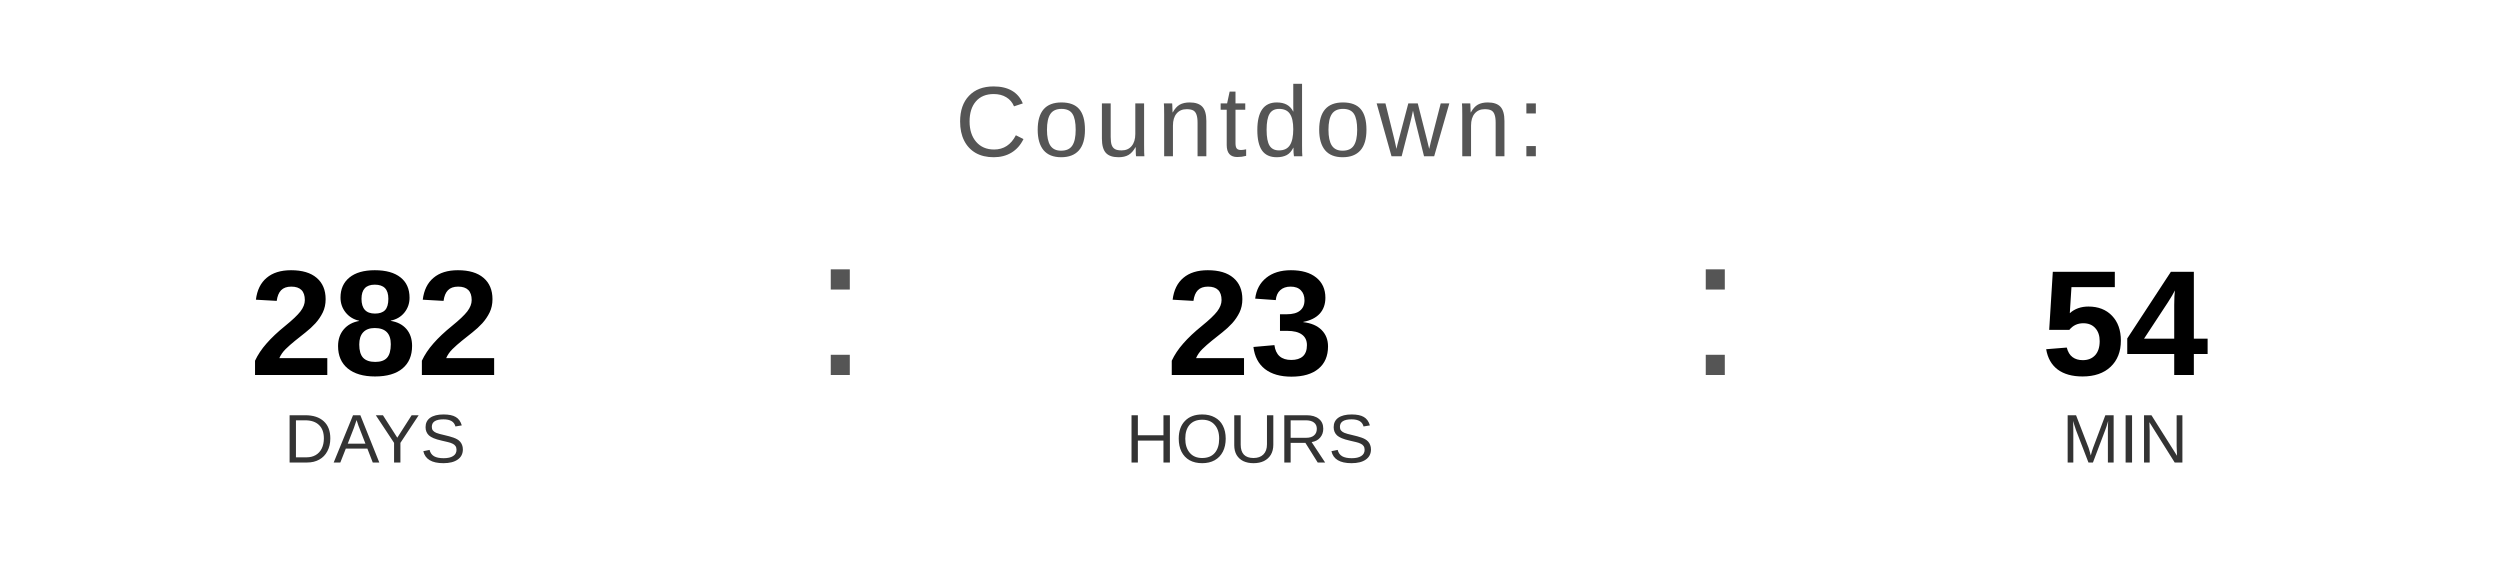
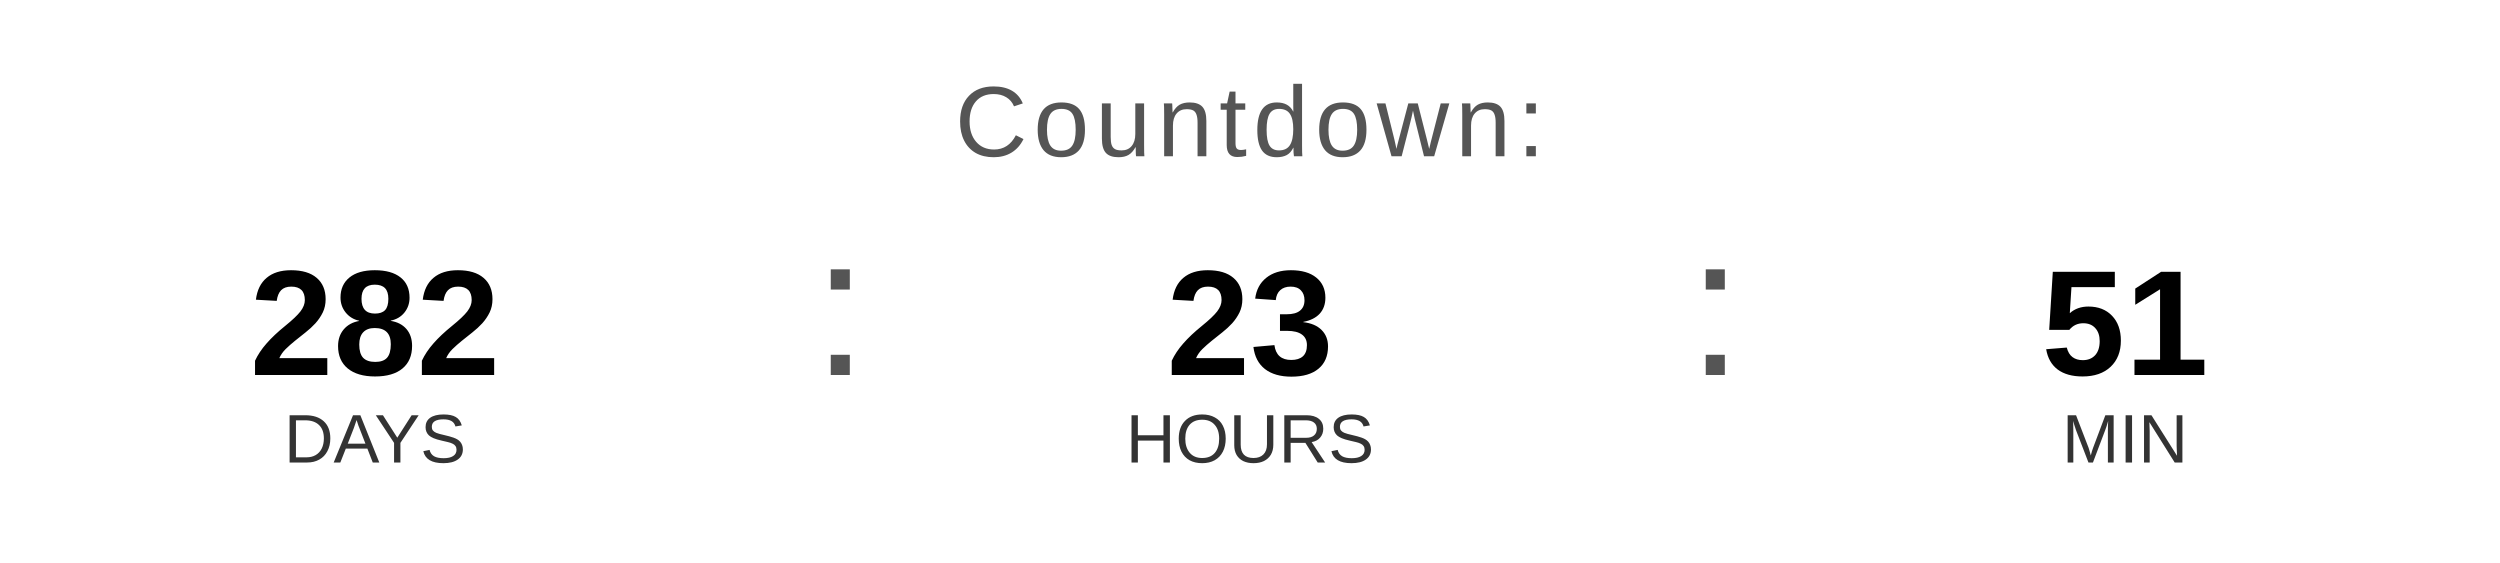
<svg xmlns="http://www.w3.org/2000/svg" width="400" height="90" viewBox="0 0 400 90">
  <text x="200" y="25" font-family="Arial, Helvetica, sans-serif" font-size="16" fill="#555555" text-anchor="middle" letter-spacing="1">
    Countdown:
  </text>
  <text x="60" y="60" font-family="Arial, Helvetica, sans-serif" font-size="24" font-weight="bold" fill="#000000" text-anchor="middle">282</text>
  <text x="60" y="74" font-family="Arial, Helvetica, sans-serif" font-size="11" fill="#333333" text-anchor="middle">DAYS</text>
  <text x="130" y="60" font-family="Arial, sans-serif" font-size="32" fill="#555555">:</text>
  <text x="200" y="60" font-family="Arial, Helvetica, sans-serif" font-size="24" font-weight="bold" fill="#000000" text-anchor="middle">23</text>
  <text x="200" y="74" font-family="Arial, Helvetica, sans-serif" font-size="11" fill="#333333" text-anchor="middle">HOURS</text>
  <text x="270" y="60" font-family="Arial, sans-serif" font-size="32" fill="#555555">:</text>
-   <text x="340" y="60" font-family="Arial, Helvetica, sans-serif" font-size="24" font-weight="bold" fill="#000000" text-anchor="middle">54</text>
+   <text x="340" y="60" font-family="Arial, Helvetica, sans-serif" font-size="24" font-weight="bold" fill="#000000" text-anchor="middle">51</text>
  <text x="340" y="74" font-family="Arial, Helvetica, sans-serif" font-size="11" fill="#333333" text-anchor="middle">MIN</text>
</svg>
